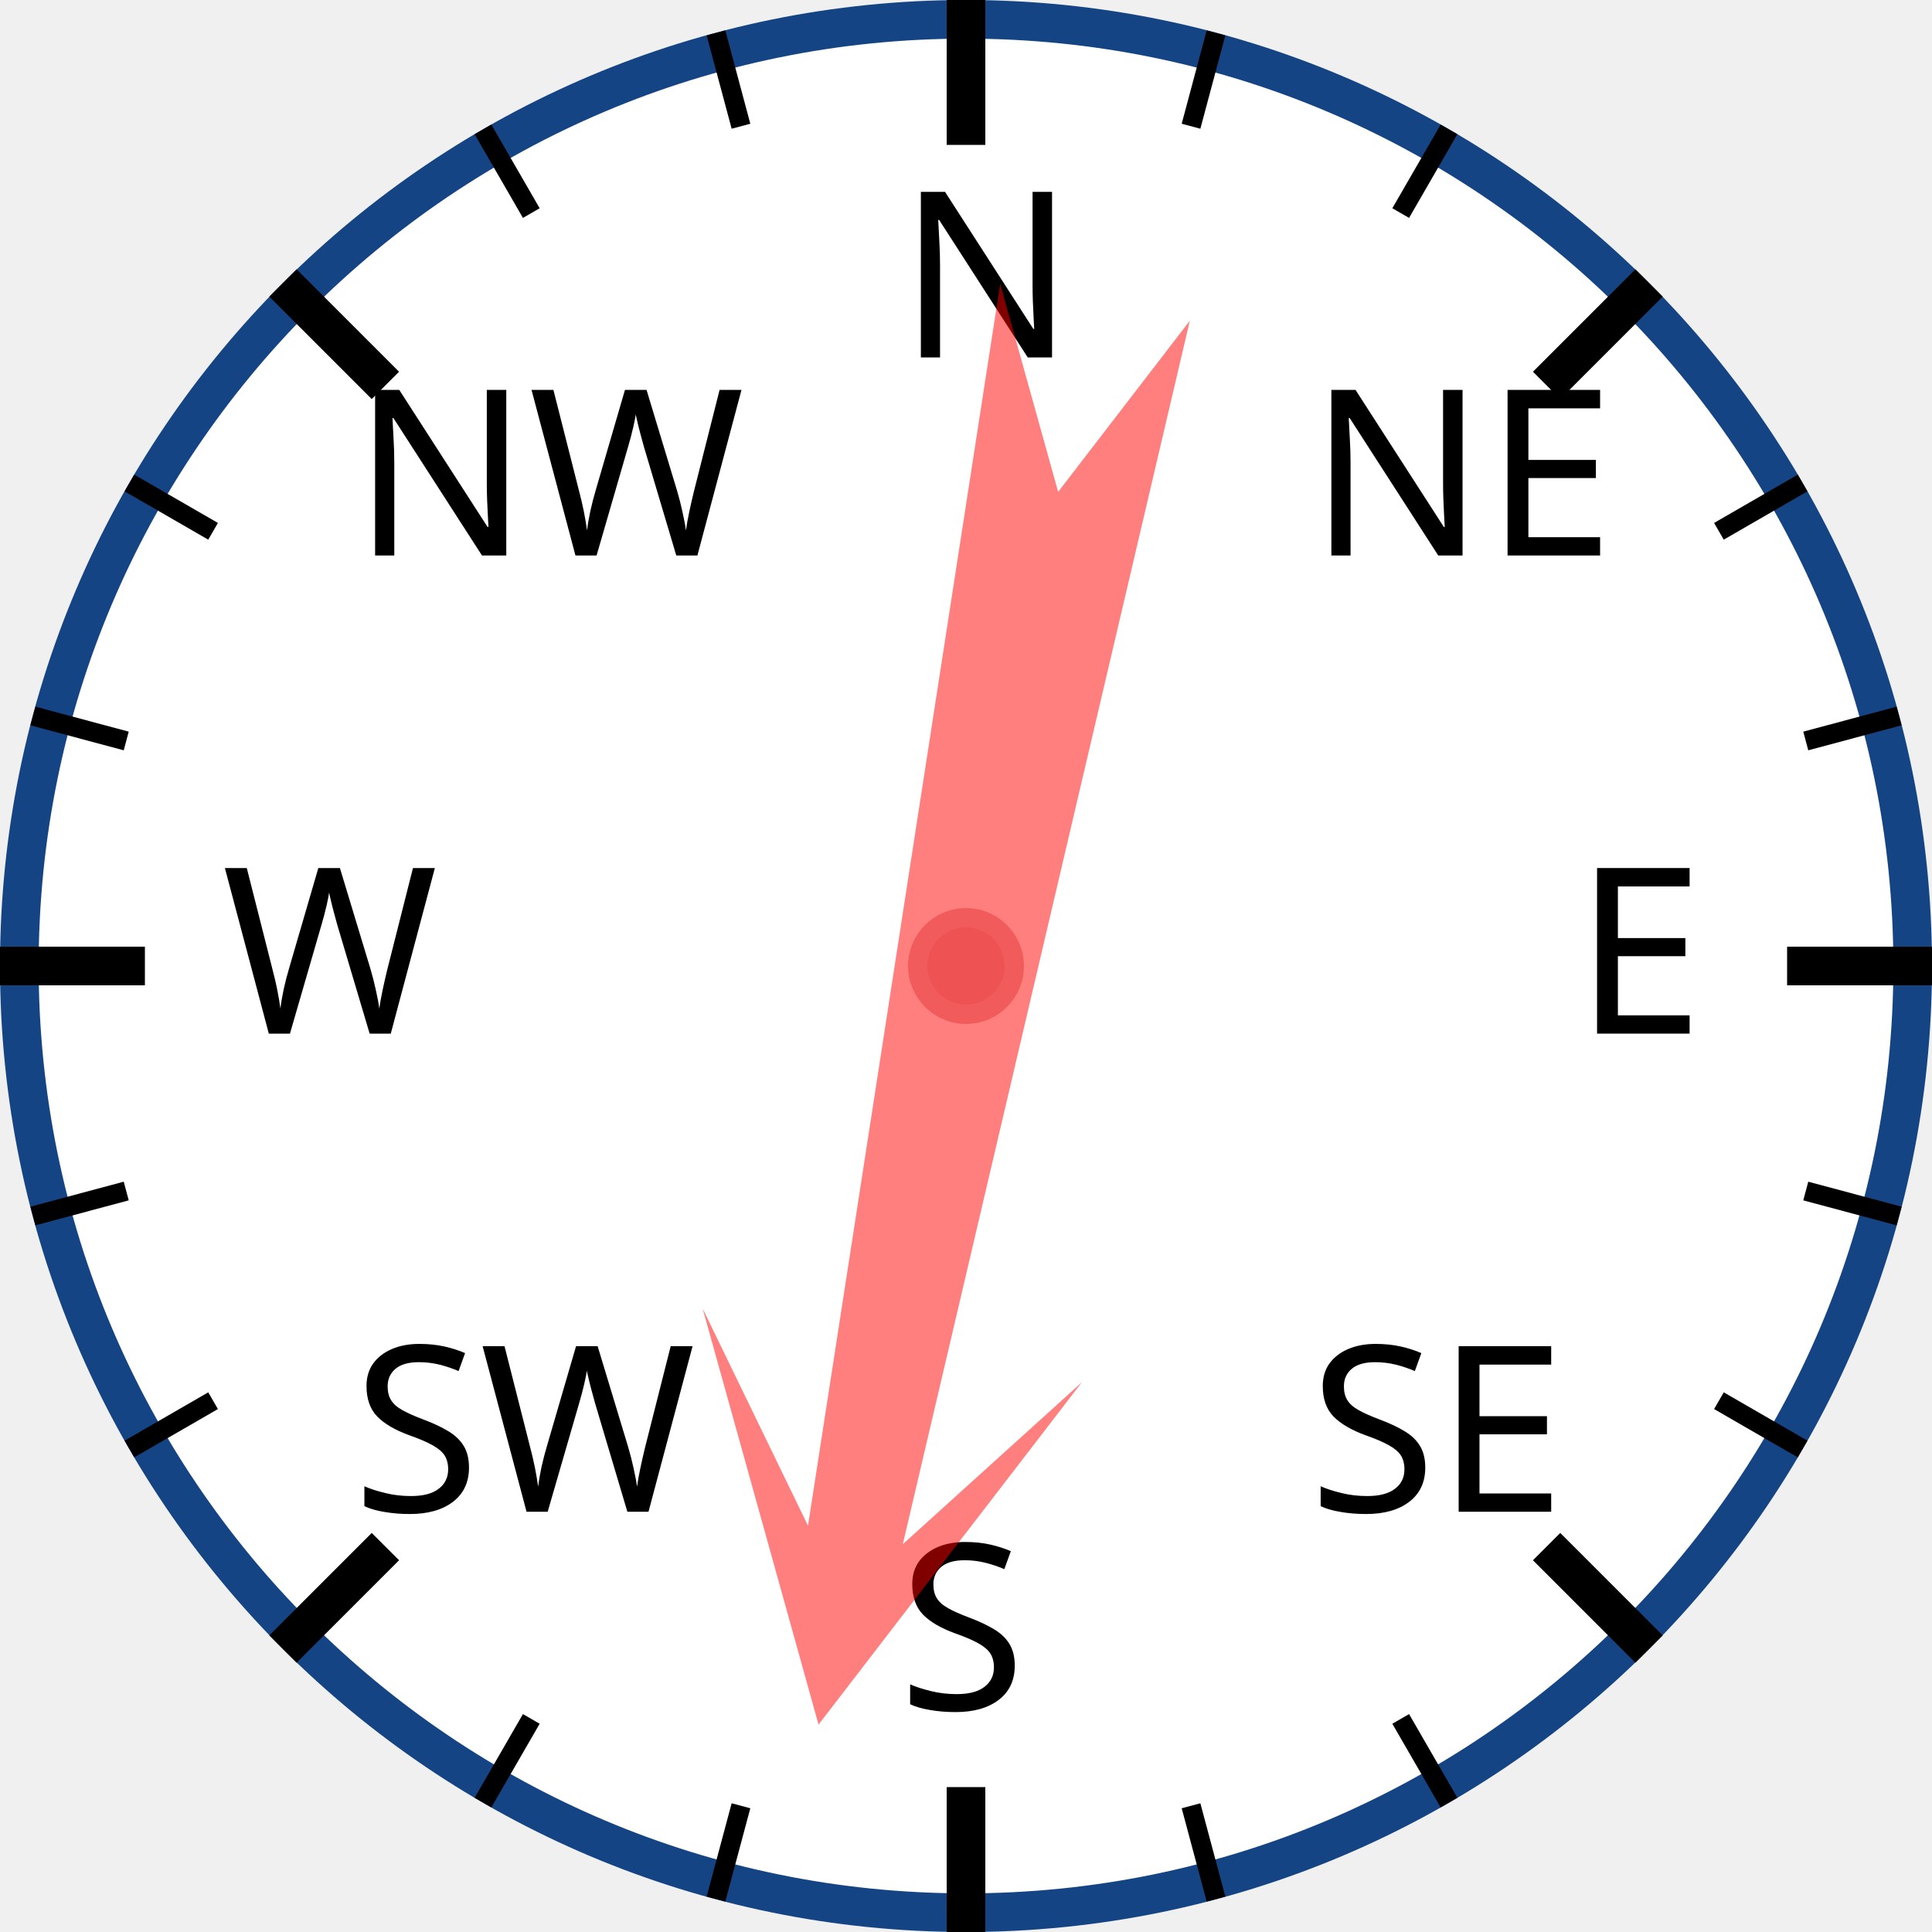
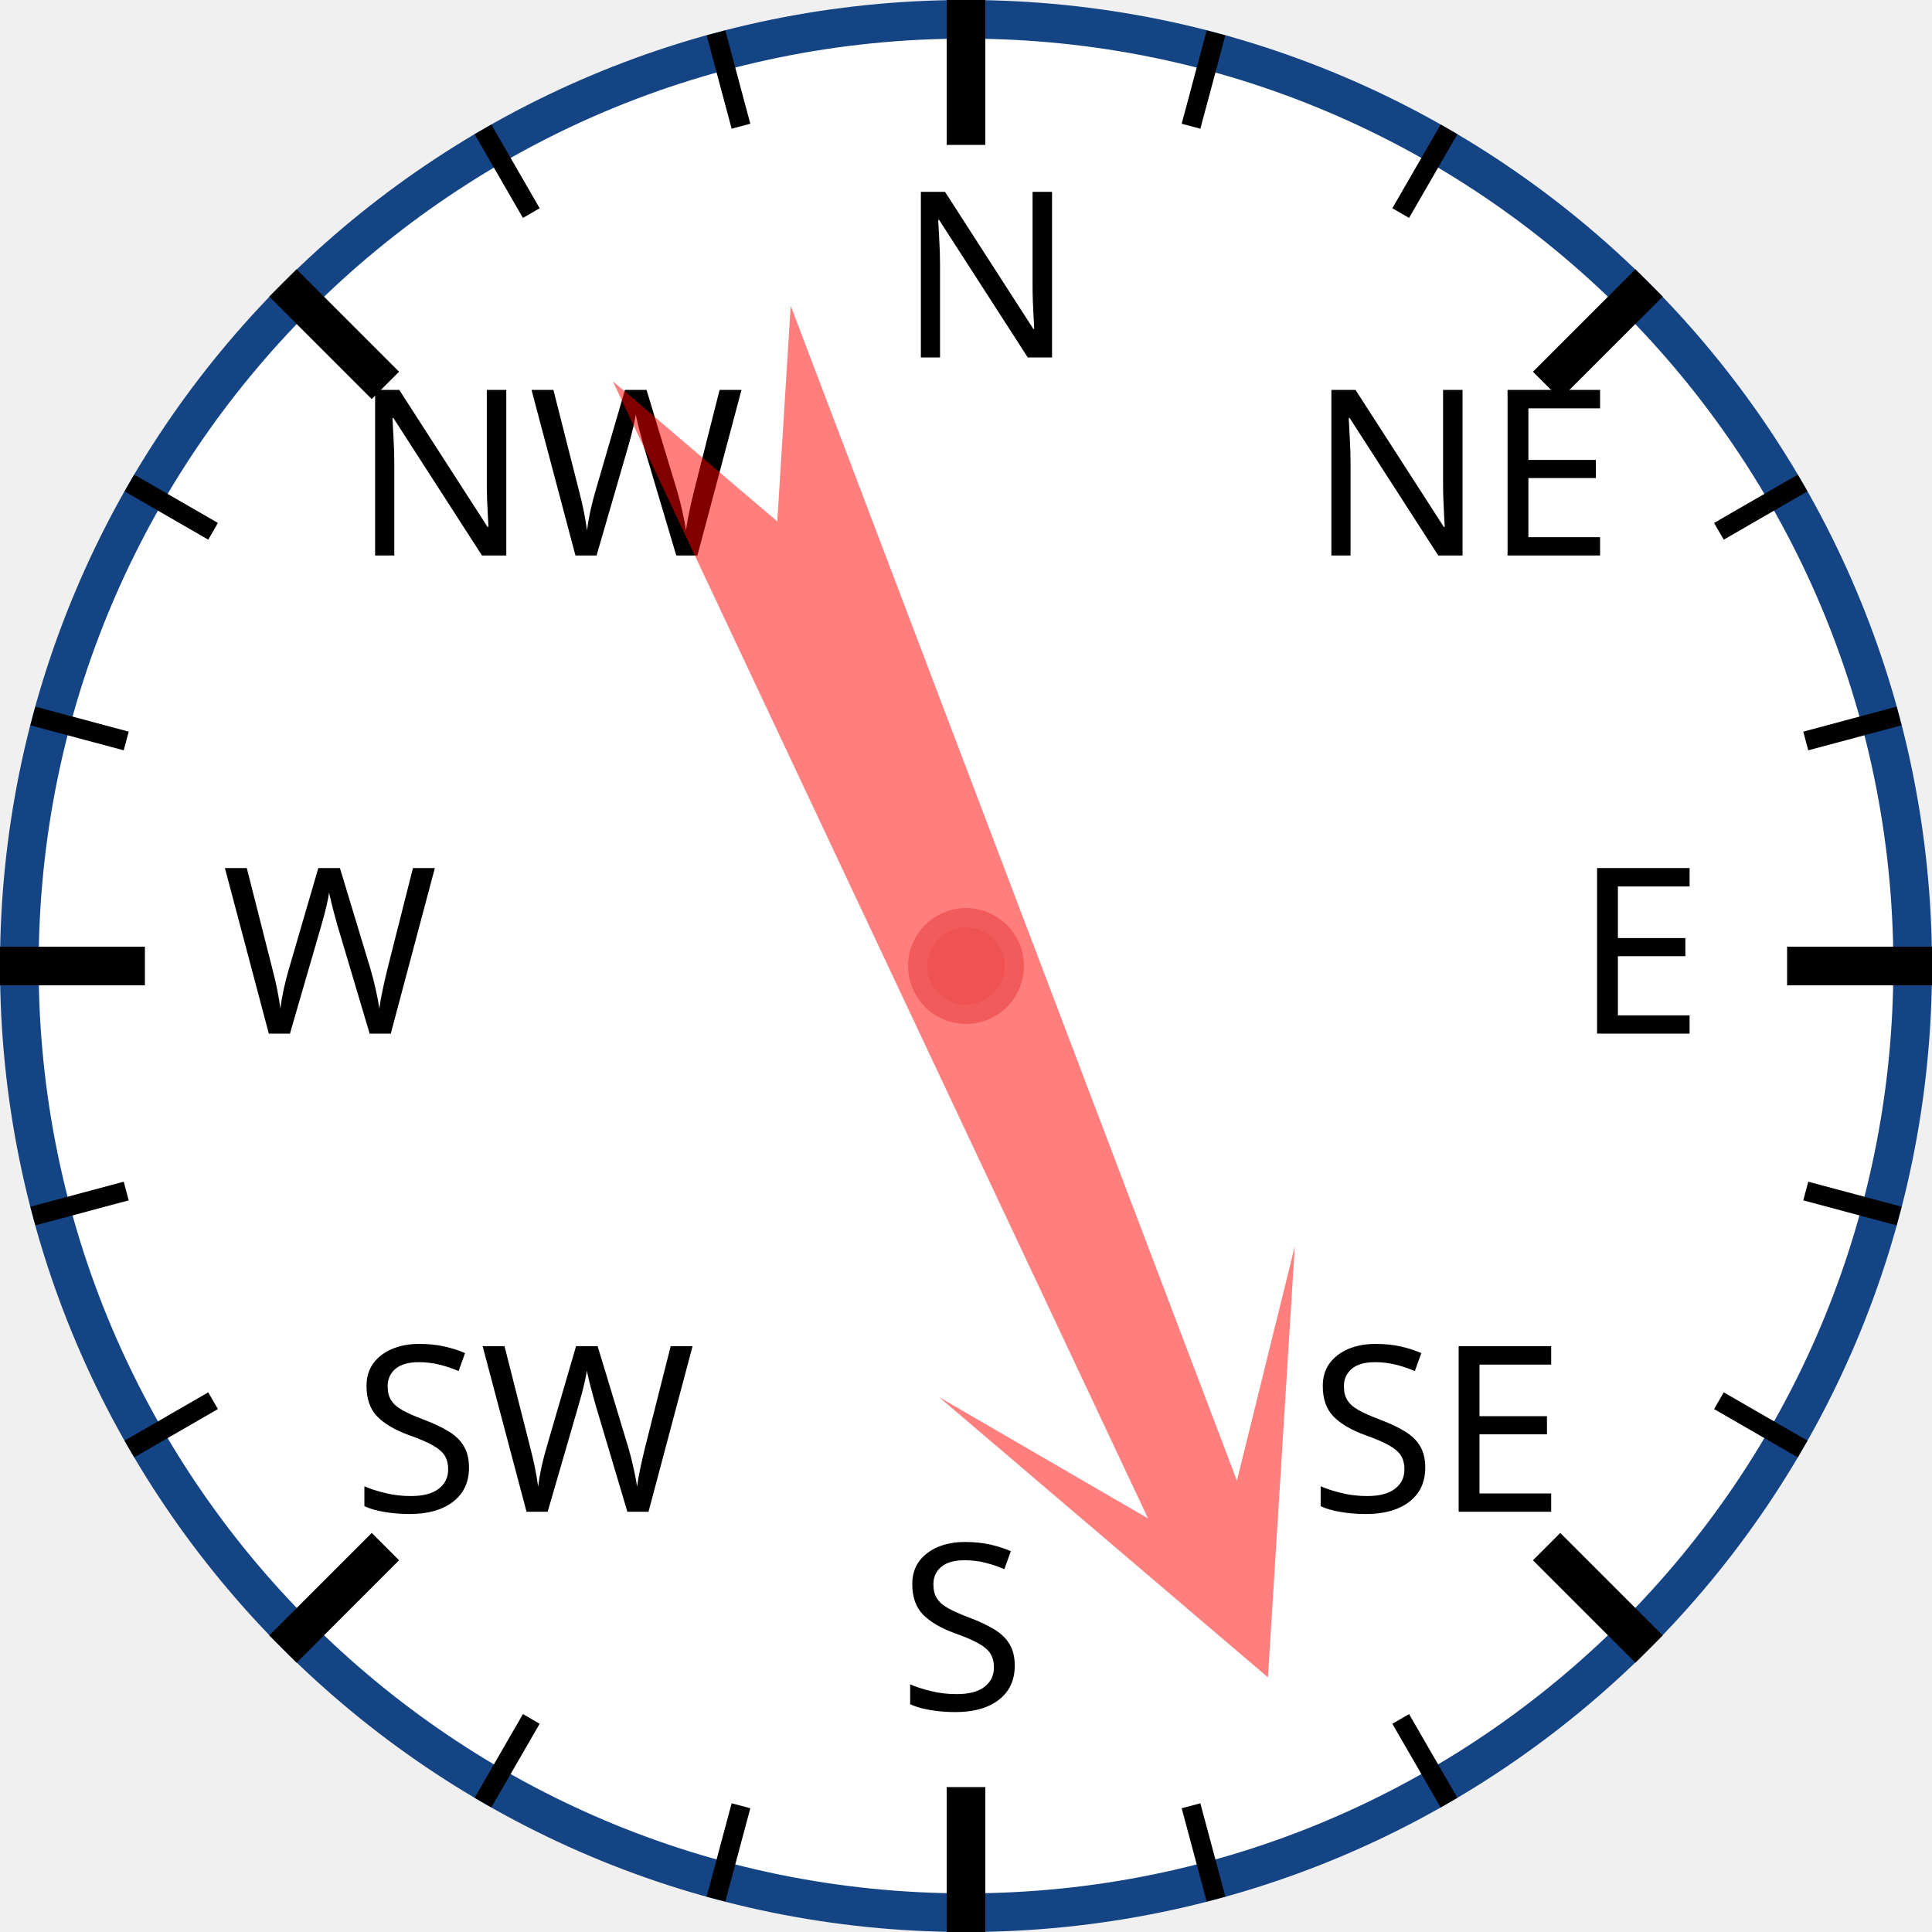
<svg xmlns="http://www.w3.org/2000/svg" width="120px" height="120px" viewBox="0 0 200 200">
  <circle cx="100" cy="100" r="98" style="fill: white; stroke: #154485; stroke-width: 4;" />
  <text x="93.0" y="37.0" style="font-family: sans-serif; font-size: 18pt;">N</text>
  <line x1="100.0" y1="0.0" x2="100.0" y2="15.0" style="stroke: black; stroke-width: 4;" />
  <line x1="74.118" y1="3.407" x2="76.706" y2="13.067" style="stroke: black; stroke-width: 2;" />
  <line x1="50" y1="13.397" x2="55" y2="22.058" style="stroke: black; stroke-width: 2;" />
  <text x="36.503" y="57.503" style="font-family: sans-serif; font-size: 18pt;">NW</text>
  <line x1="29.289" y1="29.289" x2="39.896" y2="39.896" style="stroke: black; stroke-width: 4;" />
  <line x1="13.397" y1="50" x2="22.058" y2="55" style="stroke: black; stroke-width: 2;" />
  <line x1="3.407" y1="74.118" x2="13.067" y2="76.706" style="stroke: black; stroke-width: 2;" />
  <text x="23.0" y="107.0" style="font-family: sans-serif; font-size: 18pt;">W</text>
  <line x1="0.0" y1="100.0" x2="15.0" y2="100.0" style="stroke: black; stroke-width: 4;" />
  <line x1="3.407" y1="125.882" x2="13.067" y2="123.294" style="stroke: black; stroke-width: 2;" />
  <line x1="13.397" y1="150" x2="22.058" y2="145" style="stroke: black; stroke-width: 2;" />
  <text x="36.503" y="156.497" style="font-family: sans-serif; font-size: 18pt;">SW</text>
  <line x1="29.289" y1="170.711" x2="39.896" y2="160.104" style="stroke: black; stroke-width: 4;" />
  <line x1="50" y1="186.603" x2="55" y2="177.942" style="stroke: black; stroke-width: 2;" />
  <line x1="74.118" y1="196.593" x2="76.706" y2="186.933" style="stroke: black; stroke-width: 2;" />
  <text x="93" y="177.0" style="font-family: sans-serif; font-size: 18pt;">S</text>
  <line x1="100" y1="200.0" x2="100" y2="185.0" style="stroke: black; stroke-width: 4;" />
  <line x1="125.882" y1="196.593" x2="123.294" y2="186.933" style="stroke: black; stroke-width: 2;" />
  <line x1="150.0" y1="186.603" x2="145.0" y2="177.942" style="stroke: black; stroke-width: 2;" />
  <text x="135.497" y="156.497" style="font-family: sans-serif; font-size: 18pt;">SE</text>
  <line x1="170.711" y1="170.711" x2="160.104" y2="160.104" style="stroke: black; stroke-width: 4;" />
  <line x1="186.603" y1="150" x2="177.942" y2="145" style="stroke: black; stroke-width: 2;" />
  <line x1="196.593" y1="125.882" x2="186.933" y2="123.294" style="stroke: black; stroke-width: 2;" />
  <text x="163.0" y="107" style="font-family: sans-serif; font-size: 18pt;">E</text>
  <line x1="200.0" y1="100" x2="185.0" y2="100" style="stroke: black; stroke-width: 4;" />
  <line x1="196.593" y1="74.118" x2="186.933" y2="76.706" style="stroke: black; stroke-width: 2;" />
  <line x1="186.603" y1="50" x2="177.942" y2="55" style="stroke: black; stroke-width: 2;" />
  <text x="135.497" y="57.503" style="font-family: sans-serif; font-size: 18pt;">NE</text>
  <line x1="170.711" y1="29.289" x2="160.104" y2="39.896" style="stroke: black; stroke-width: 4;" />
  <line x1="150" y1="13.397" x2="145" y2="22.058" style="stroke: black; stroke-width: 2;" />
  <line x1="125.882" y1="3.407" x2="123.294" y2="13.067" style="stroke: black; stroke-width: 2;" />
-   <polygon points="100 20 120 60 105 40 110 170 100 150 90 170 95 40 80 60" style="fill: red; fill-opacity: 0.5;" transform="rotate(191,100,100)" />
+   <polygon points="100 20 120 60 105 40 110 170 100 150 90 170 95 40 80 60" style="fill: red; fill-opacity: 0.5;" transform="rotate(157,100,100)" />
  <circle cx="100" cy="100" r="5" style="fill: #EE5252; stroke: #F25B5B; stroke-width: 2;" />
</svg>
